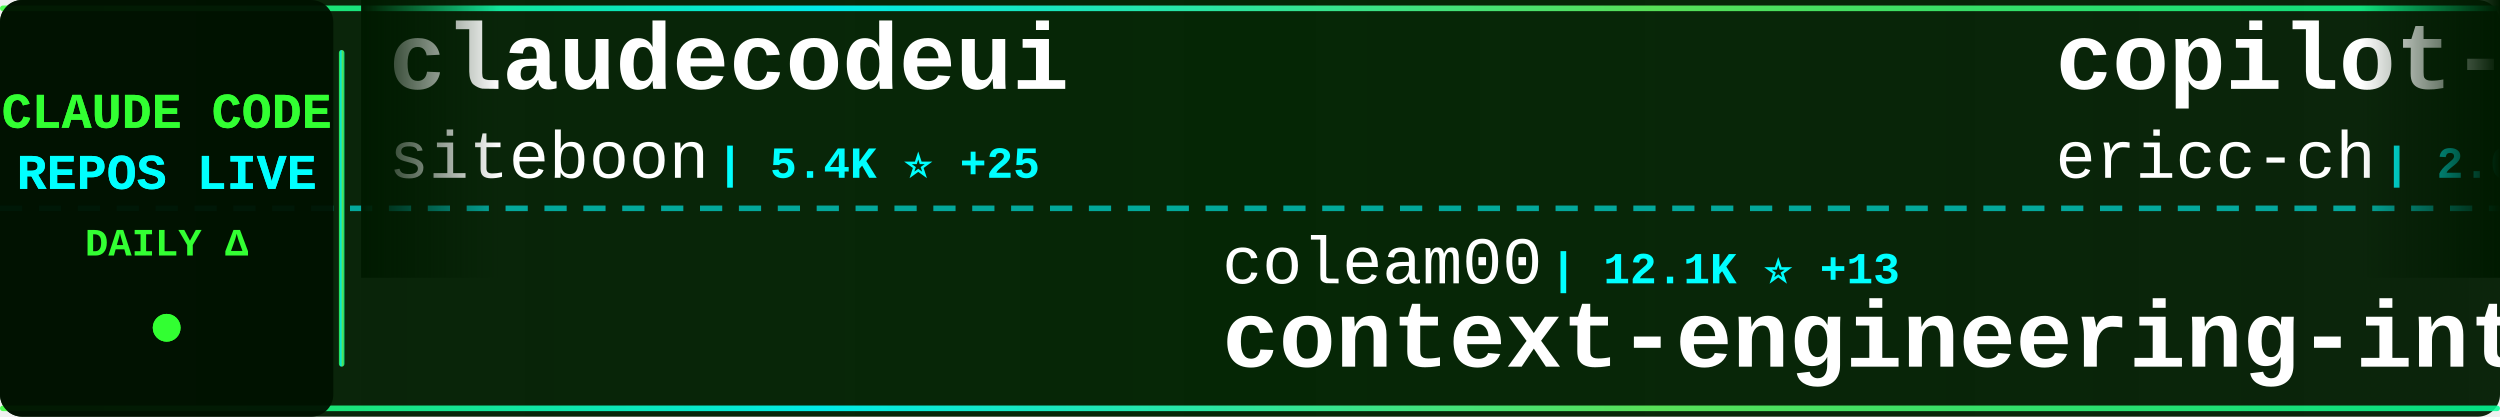
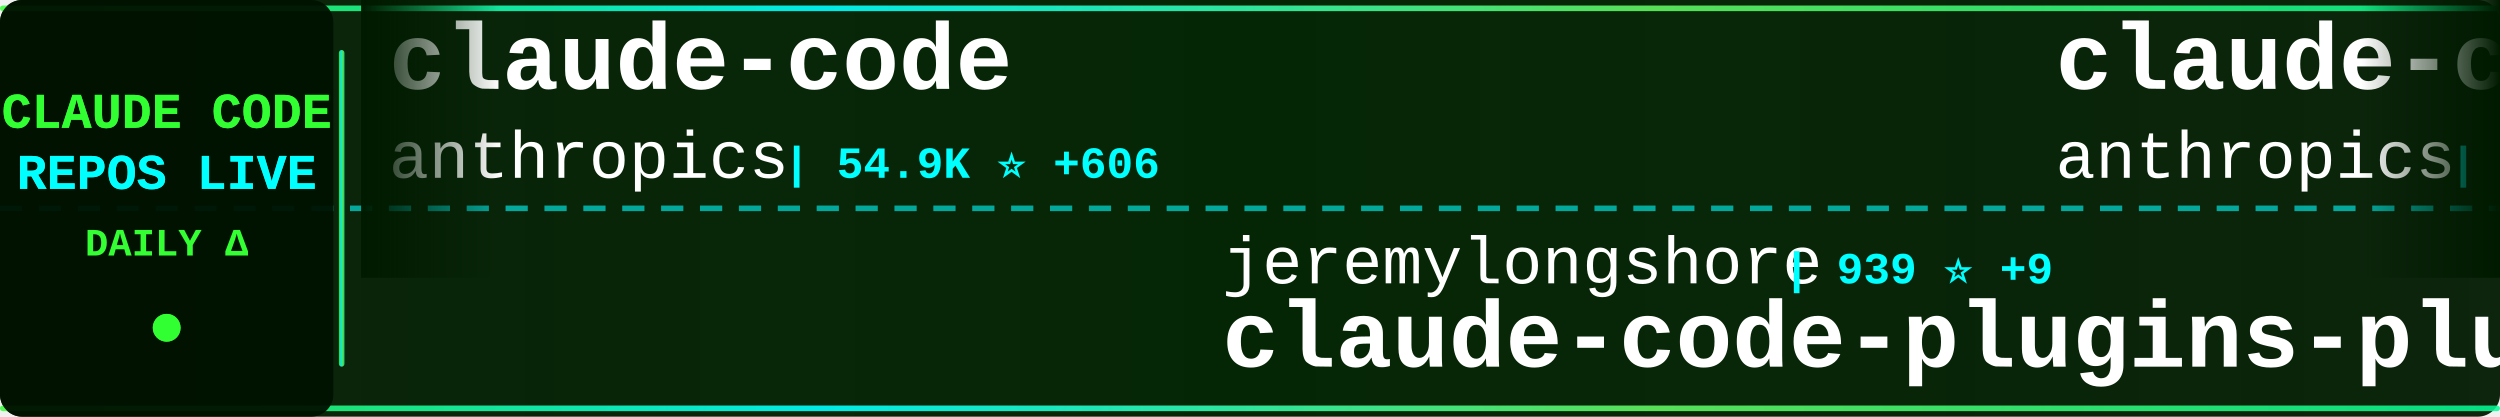
<svg xmlns="http://www.w3.org/2000/svg" width="900" height="150">
  <defs>
    <linearGradient id="tickerBg" x1="0%" y1="0%" x2="100%" y2="0%">
      <stop offset="0%" style="stop-color:#001a00;stop-opacity:0.95" />
      <stop offset="50%" style="stop-color:#002200;stop-opacity:0.98" />
      <stop offset="100%" style="stop-color:#001a00;stop-opacity:0.95" />
    </linearGradient>
    <linearGradient id="borderGrad" x1="0%" y1="0%" x2="100%" y2="0%">
      <stop offset="0%" style="stop-color:#33ff33;stop-opacity:0.85">
        <animate attributeName="stop-opacity" values="0.85;1;0.85" dur="2s" repeatCount="indefinite" />
      </stop>
      <stop offset="33%" style="stop-color:#00ffff;stop-opacity:0.9">
        <animate attributeName="stop-opacity" values="0.9;1;0.9" dur="2.2s" repeatCount="indefinite" />
      </stop>
      <stop offset="66%" style="stop-color:#66ff66;stop-opacity:0.85">
        <animate attributeName="stop-opacity" values="0.85;1;0.85" dur="1.8s" repeatCount="indefinite" />
      </stop>
      <stop offset="100%" style="stop-color:#00ff99;stop-opacity:0.85">
        <animate attributeName="stop-opacity" values="0.85;1;0.85" dur="2s" repeatCount="indefinite" />
      </stop>
    </linearGradient>
    <filter id="textGlow">
      <feGaussianBlur stdDeviation="0.1" result="coloredBlur" />
      <feMerge>
        <feMergeNode in="coloredBlur" />
        <feMergeNode in="SourceGraphic" />
      </feMerge>
    </filter>
    <filter id="metricGlow">
      <feGaussianBlur stdDeviation="0.2" result="coloredBlur" />
      <feMerge>
        <feMergeNode in="coloredBlur" />
        <feMergeNode in="SourceGraphic" />
      </feMerge>
    </filter>
    <linearGradient id="leftFade" x1="0%" y1="0%" x2="100%" y2="0%">
      <stop offset="0%" style="stop-color:#001a00;stop-opacity:1" />
      <stop offset="100%" style="stop-color:#001a00;stop-opacity:0" />
    </linearGradient>
    <linearGradient id="rightFade" x1="0%" y1="0%" x2="100%" y2="0%">
      <stop offset="0%" style="stop-color:#001a00;stop-opacity:0" />
      <stop offset="100%" style="stop-color:#001a00;stop-opacity:1" />
    </linearGradient>
  </defs>
  <rect width="900" height="150" fill="url(#tickerBg)" rx="8" />
  <rect x="0" y="2" width="900" height="2" fill="url(#borderGrad)" rx="1" />
  <rect x="0" y="146" width="900" height="2" fill="url(#borderGrad)" rx="1" />
  <line x1="0" y1="75" x2="900" y2="75" stroke="#00ffff" stroke-width="2" stroke-dasharray="8 6" opacity="0.6" />
  <rect x="0" y="0" width="120" height="150" fill="#001100" opacity="0.95" rx="8" />
  <text x="60" y="46" font-family="'Courier New', monospace" font-size="18" font-weight="bold" fill="#33ff33" text-anchor="middle" filter="url(#textGlow)">
    CLAUDE CODE
  </text>
  <text x="60" y="68" font-family="'Courier New', monospace" font-size="18" font-weight="bold" fill="#00ffff" text-anchor="middle" filter="url(#textGlow)">
    REPOS LIVE
  </text>
  <text x="60" y="92" font-family="'Courier New', monospace" font-size="14" font-weight="bold" fill="#33ff33" text-anchor="middle">
    DAILY Δ
  </text>
  <circle cx="60" cy="118" r="5" fill="#33ff33" filter="url(#metricGlow)">
    <animate attributeName="r" values="4;6;4" dur="1.5s" repeatCount="indefinite" />
    <animate attributeName="opacity" values="0.6;1;0.6" dur="1.5s" repeatCount="indefinite" />
  </circle>
  <rect x="122" y="18" width="2" height="114" fill="url(#borderGrad)" rx="1" />
  <clipPath id="tickerClip">
    <rect x="130" y="0" width="770" height="150" />
  </clipPath>
  <g clip-path="url(#tickerClip)">
    <g id="tickerItems">
      <animateTransform attributeName="transform" attributeType="XML" type="translate" from="0 0" to="-3000 0" dur="54s" repeatCount="indefinite" />
      <g transform="translate(0, 0)">
-         <text x="140" y="32" font-family="'Courier New', monospace" font-size="34" font-weight="bold" fill="#ffffff">claudecodeui</text>
-         <text x="140" y="64" font-family="'Courier New', monospace" font-size="24" font-weight="normal" fill="#ffffff" opacity="1.0">siteboon</text>
-         <text x="258" y="64" font-family="'Courier New', monospace" font-size="16" font-weight="bold" fill="#00ffff"> | 5.4K ⭐ +25</text>
+         <text x="140" y="32" font-family="'Courier New', monospace" font-size="34" font-weight="bold" fill="#ffffff">claude-code</text>
+         <text x="140" y="64" font-family="'Courier New', monospace" font-size="24" font-weight="normal" fill="#ffffff" opacity="1.0">anthropics</text>
+         <text x="282" y="64" font-family="'Courier New', monospace" font-size="16" font-weight="bold" fill="#00ffff"> | 54.9K ⭐ +606</text>
      </g>
      <g transform="translate(300, 0)">
-         <text x="140" y="102" font-family="'Courier New', monospace" font-size="24" font-weight="normal" fill="#ffffff" opacity="1.0">coleam00</text>
-         <text x="258" y="102" font-family="'Courier New', monospace" font-size="16" font-weight="bold" fill="#00ffff"> | 12.1K ⭐ +13</text>
-         <text x="140" y="132" font-family="'Courier New', monospace" font-size="34" font-weight="bold" fill="#ffffff">context-engineering-intr...</text>
+         <text x="140" y="102" font-family="'Courier New', monospace" font-size="24" font-weight="normal" fill="#ffffff" opacity="1.0">jeremylongshore</text>
+         <text x="342" y="102" font-family="'Courier New', monospace" font-size="16" font-weight="bold" fill="#00ffff"> | 939 ⭐ +9</text>
+         <text x="140" y="132" font-family="'Courier New', monospace" font-size="34" font-weight="bold" fill="#ffffff">claude-code-plugins-plus...</text>
      </g>
      <g transform="translate(600, 0)">
-         <text x="140" y="32" font-family="'Courier New', monospace" font-size="34" font-weight="bold" fill="#ffffff">copilot-api</text>
-         <text x="140" y="64" font-family="'Courier New', monospace" font-size="24" font-weight="normal" fill="#ffffff" opacity="1.0">ericc-ch</text>
-         <text x="258" y="64" font-family="'Courier New', monospace" font-size="16" font-weight="bold" fill="#00ffff"> | 2.0K ⭐ +5</text>
+         <text x="140" y="32" font-family="'Courier New', monospace" font-size="34" font-weight="bold" fill="#ffffff">claude-code-security-rev...</text>
+         <text x="140" y="64" font-family="'Courier New', monospace" font-size="24" font-weight="normal" fill="#ffffff" opacity="1.0">anthropics</text>
+         <text x="282" y="64" font-family="'Courier New', monospace" font-size="16" font-weight="bold" fill="#00ffff"> | 2.8K ⭐ +2</text>
      </g>
      <g transform="translate(900, 0)">
-         <text x="140" y="102" font-family="'Courier New', monospace" font-size="24" font-weight="normal" fill="#ffffff" opacity="1.0">disler</text>
-         <text x="234" y="102" font-family="'Courier New', monospace" font-size="16" font-weight="bold" fill="#00ffff"> | 2.1K ⭐ +7</text>
-         <text x="140" y="132" font-family="'Courier New', monospace" font-size="34" font-weight="bold" fill="#ffffff">claude-code-hooks-master...</text>
+         <text x="140" y="102" font-family="'Courier New', monospace" font-size="24" font-weight="normal" fill="#ffffff" opacity="1.0">0xfurai</text>
+         <text x="246" y="102" font-family="'Courier New', monospace" font-size="16" font-weight="bold" fill="#00ffff"> | 622 ⭐ +1</text>
+         <text x="140" y="132" font-family="'Courier New', monospace" font-size="34" font-weight="bold" fill="#ffffff">claude-code-subagents</text>
      </g>
      <g transform="translate(1200, 0)">
-         <text x="140" y="32" font-family="'Courier New', monospace" font-size="34" font-weight="bold" fill="#ffffff">claude-code-transcripts</text>
-         <text x="140" y="64" font-family="'Courier New', monospace" font-size="24" font-weight="normal" fill="#ffffff" opacity="1.0">simonw</text>
-         <text x="234" y="64" font-family="'Courier New', monospace" font-size="16" font-weight="bold" fill="#00ffff"> | 726 ⭐ +15</text>
+         <text x="140" y="32" font-family="'Courier New', monospace" font-size="34" font-weight="bold" fill="#ffffff">Claude-Code-Communicatio...</text>
+         <text x="140" y="64" font-family="'Courier New', monospace" font-size="24" font-weight="normal" fill="#ffffff" opacity="1.0">nishimoto265</text>
+         <text x="306" y="64" font-family="'Courier New', monospace" font-size="16" font-weight="bold" fill="#00ffff"> | 469 ⭐</text>
      </g>
      <g transform="translate(1500, 0)">
-         <text x="140" y="102" font-family="'Courier New', monospace" font-size="24" font-weight="normal" fill="#ffffff" opacity="1.0">nishimoto265</text>
-         <text x="306" y="102" font-family="'Courier New', monospace" font-size="16" font-weight="bold" fill="#00ffff"> | 469 ⭐</text>
-         <text x="140" y="132" font-family="'Courier New', monospace" font-size="34" font-weight="bold" fill="#ffffff">Claude-Code-Communicatio...</text>
+         <text x="140" y="102" font-family="'Courier New', monospace" font-size="24" font-weight="normal" fill="#ffffff" opacity="1.0">zebbern</text>
+         <text x="246" y="102" font-family="'Courier New', monospace" font-size="16" font-weight="bold" fill="#00ffff"> | 3.0K ⭐ +16</text>
+         <text x="140" y="132" font-family="'Courier New', monospace" font-size="34" font-weight="bold" fill="#ffffff">claude-code-guide</text>
      </g>
      <g transform="translate(1800, 0)">
-         <text x="140" y="32" font-family="'Courier New', monospace" font-size="34" font-weight="bold" fill="#ffffff">awesome-claude-code-suba...</text>
-         <text x="140" y="64" font-family="'Courier New', monospace" font-size="24" font-weight="normal" fill="#ffffff" opacity="1.0">VoltAgent</text>
-         <text x="270" y="64" font-family="'Courier New', monospace" font-size="16" font-weight="bold" fill="#00ffff"> | 7.5K ⭐ +77</text>
+         <text x="140" y="32" font-family="'Courier New', monospace" font-size="34" font-weight="bold" fill="#ffffff">awesome-claude-skills</text>
+         <text x="140" y="64" font-family="'Courier New', monospace" font-size="24" font-weight="normal" fill="#ffffff" opacity="1.0">ComposioHQ</text>
+         <text x="282" y="64" font-family="'Courier New', monospace" font-size="16" font-weight="bold" fill="#00ffff"> | 17.4K ⭐ +415</text>
      </g>
      <g transform="translate(2100, 0)">
-         <text x="140" y="102" font-family="'Courier New', monospace" font-size="24" font-weight="normal" fill="#ffffff" opacity="1.0">iannuttall</text>
-         <text x="282" y="102" font-family="'Courier New', monospace" font-size="16" font-weight="bold" fill="#00ffff"> | 2.0K ⭐</text>
-         <text x="140" y="132" font-family="'Courier New', monospace" font-size="34" font-weight="bold" fill="#ffffff">claude-agents</text>
+         <text x="140" y="102" font-family="'Courier New', monospace" font-size="24" font-weight="normal" fill="#ffffff" opacity="1.0">daaain</text>
+         <text x="234" y="102" font-family="'Courier New', monospace" font-size="16" font-weight="bold" fill="#00ffff"> | 620 ⭐ +2</text>
+         <text x="140" y="132" font-family="'Courier New', monospace" font-size="34" font-weight="bold" fill="#ffffff">claude-code-log</text>
      </g>
      <g transform="translate(2400, 0)">
-         <text x="140" y="32" font-family="'Courier New', monospace" font-size="34" font-weight="bold" fill="#ffffff">claude-code-cookbook</text>
-         <text x="140" y="64" font-family="'Courier New', monospace" font-size="24" font-weight="normal" fill="#ffffff" opacity="1.0">wasabeef</text>
-         <text x="258" y="64" font-family="'Courier New', monospace" font-size="16" font-weight="bold" fill="#00ffff"> | 942 ⭐ +2</text>
+         <text x="140" y="32" font-family="'Courier New', monospace" font-size="34" font-weight="bold" fill="#ffffff">claude-code-sub-agents</text>
+         <text x="140" y="64" font-family="'Courier New', monospace" font-size="24" font-weight="normal" fill="#ffffff" opacity="1.0">lst97</text>
+         <text x="222" y="64" font-family="'Courier New', monospace" font-size="16" font-weight="bold" fill="#00ffff"> | 1.3K ⭐ +3</text>
      </g>
      <g transform="translate(2700, 0)">
-         <text x="140" y="102" font-family="'Courier New', monospace" font-size="24" font-weight="normal" fill="#ffffff" opacity="1.0">upstash</text>
-         <text x="246" y="102" font-family="'Courier New', monospace" font-size="16" font-weight="bold" fill="#00ffff"> | 41.5K ⭐ +80</text>
-         <text x="140" y="132" font-family="'Courier New', monospace" font-size="34" font-weight="bold" fill="#ffffff">context7</text>
+         <text x="140" y="102" font-family="'Courier New', monospace" font-size="24" font-weight="normal" fill="#ffffff" opacity="1.0">MadAppGang</text>
+         <text x="282" y="102" font-family="'Courier New', monospace" font-size="16" font-weight="bold" fill="#00ffff"> | 204 ⭐</text>
+         <text x="140" y="132" font-family="'Courier New', monospace" font-size="34" font-weight="bold" fill="#ffffff">claude-code</text>
      </g>
      <g transform="translate(3000, 0)">
-         <text x="140" y="32" font-family="'Courier New', monospace" font-size="34" font-weight="bold" fill="#ffffff">claudecodeui</text>
-         <text x="140" y="64" font-family="'Courier New', monospace" font-size="24" font-weight="normal" fill="#ffffff" opacity="1.0">siteboon</text>
-         <text x="258" y="64" font-family="'Courier New', monospace" font-size="16" font-weight="bold" fill="#00ffff"> | 5.4K ⭐ +25</text>
+         <text x="140" y="32" font-family="'Courier New', monospace" font-size="34" font-weight="bold" fill="#ffffff">claude-code</text>
+         <text x="140" y="64" font-family="'Courier New', monospace" font-size="24" font-weight="normal" fill="#ffffff" opacity="1.0">anthropics</text>
+         <text x="282" y="64" font-family="'Courier New', monospace" font-size="16" font-weight="bold" fill="#00ffff"> | 54.9K ⭐ +606</text>
      </g>
      <g transform="translate(3300, 0)">
-         <text x="140" y="102" font-family="'Courier New', monospace" font-size="24" font-weight="normal" fill="#ffffff" opacity="1.0">coleam00</text>
-         <text x="258" y="102" font-family="'Courier New', monospace" font-size="16" font-weight="bold" fill="#00ffff"> | 12.1K ⭐ +13</text>
-         <text x="140" y="132" font-family="'Courier New', monospace" font-size="34" font-weight="bold" fill="#ffffff">context-engineering-intr...</text>
+         <text x="140" y="102" font-family="'Courier New', monospace" font-size="24" font-weight="normal" fill="#ffffff" opacity="1.0">jeremylongshore</text>
+         <text x="342" y="102" font-family="'Courier New', monospace" font-size="16" font-weight="bold" fill="#00ffff"> | 939 ⭐ +9</text>
+         <text x="140" y="132" font-family="'Courier New', monospace" font-size="34" font-weight="bold" fill="#ffffff">claude-code-plugins-plus...</text>
      </g>
      <g transform="translate(3600, 0)">
-         <text x="140" y="32" font-family="'Courier New', monospace" font-size="34" font-weight="bold" fill="#ffffff">copilot-api</text>
-         <text x="140" y="64" font-family="'Courier New', monospace" font-size="24" font-weight="normal" fill="#ffffff" opacity="1.0">ericc-ch</text>
-         <text x="258" y="64" font-family="'Courier New', monospace" font-size="16" font-weight="bold" fill="#00ffff"> | 2.0K ⭐ +5</text>
+         <text x="140" y="32" font-family="'Courier New', monospace" font-size="34" font-weight="bold" fill="#ffffff">claude-code-security-rev...</text>
+         <text x="140" y="64" font-family="'Courier New', monospace" font-size="24" font-weight="normal" fill="#ffffff" opacity="1.0">anthropics</text>
+         <text x="282" y="64" font-family="'Courier New', monospace" font-size="16" font-weight="bold" fill="#00ffff"> | 2.8K ⭐ +2</text>
      </g>
      <g transform="translate(3900, 0)">
-         <text x="140" y="102" font-family="'Courier New', monospace" font-size="24" font-weight="normal" fill="#ffffff" opacity="1.0">disler</text>
-         <text x="234" y="102" font-family="'Courier New', monospace" font-size="16" font-weight="bold" fill="#00ffff"> | 2.1K ⭐ +7</text>
-         <text x="140" y="132" font-family="'Courier New', monospace" font-size="34" font-weight="bold" fill="#ffffff">claude-code-hooks-master...</text>
+         <text x="140" y="102" font-family="'Courier New', monospace" font-size="24" font-weight="normal" fill="#ffffff" opacity="1.0">0xfurai</text>
+         <text x="246" y="102" font-family="'Courier New', monospace" font-size="16" font-weight="bold" fill="#00ffff"> | 622 ⭐ +1</text>
+         <text x="140" y="132" font-family="'Courier New', monospace" font-size="34" font-weight="bold" fill="#ffffff">claude-code-subagents</text>
      </g>
    </g>
  </g>
  <rect x="130" y="0" width="50" height="100" fill="url(#leftFade)" />
  <rect x="850" y="0" width="50" height="100" fill="url(#rightFade)" />
</svg>
